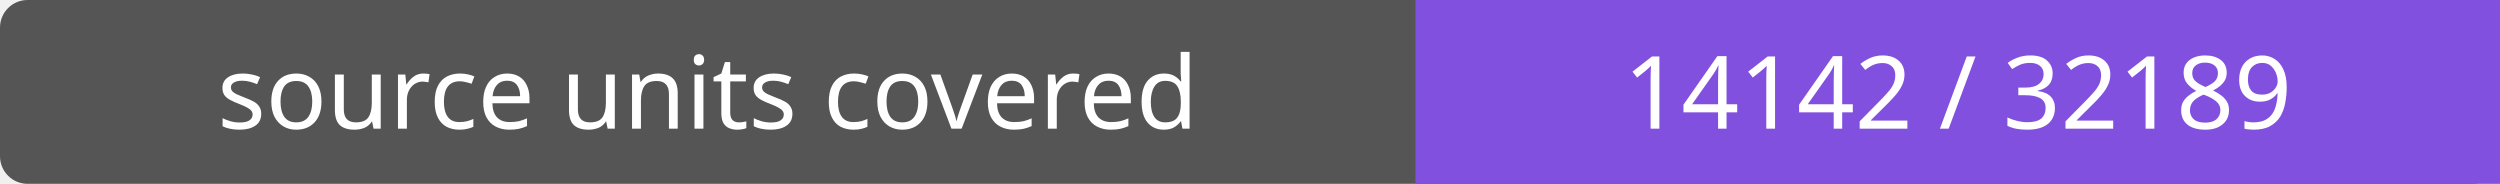
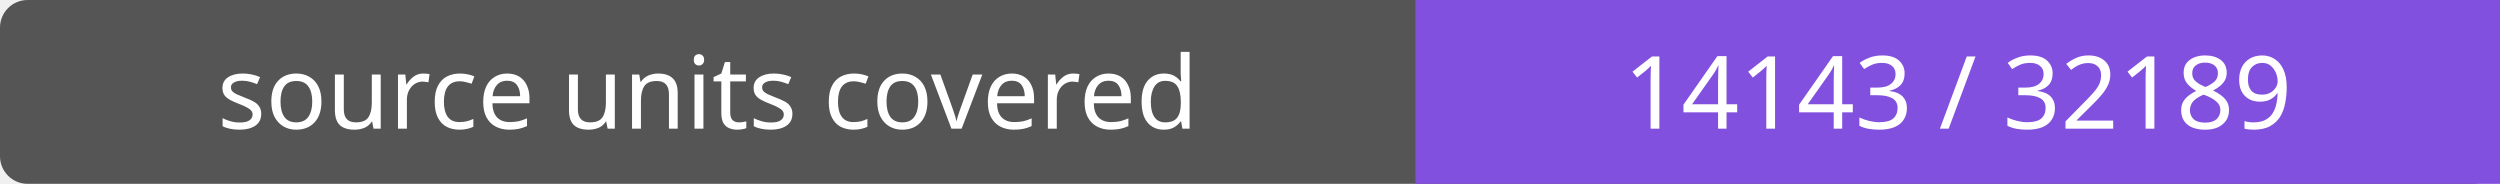
- <svg xmlns="http://www.w3.org/2000/svg" width="272" height="20" role="img" aria-label="source units covered: 14142 / 32189">
+ <svg xmlns="http://www.w3.org/2000/svg" width="272" height="20" role="img" aria-label="source units covered: 14143 / 32189">
  <rect width="272" height="20" rx="3" fill="#555" />
  <path fill="#8250df" d="M154 0h118v20H154z" />
  <g fill="#fff" text-anchor="middle" font-family="Verdana,sans-serif" font-size="11">
    <text x="77.0" y="14">source units covered</text>
-     <text x="213.0" y="14">14142 / 32189</text>
+     <text x="213.0" y="14">14143 / 32189</text>
  </g>
</svg>
